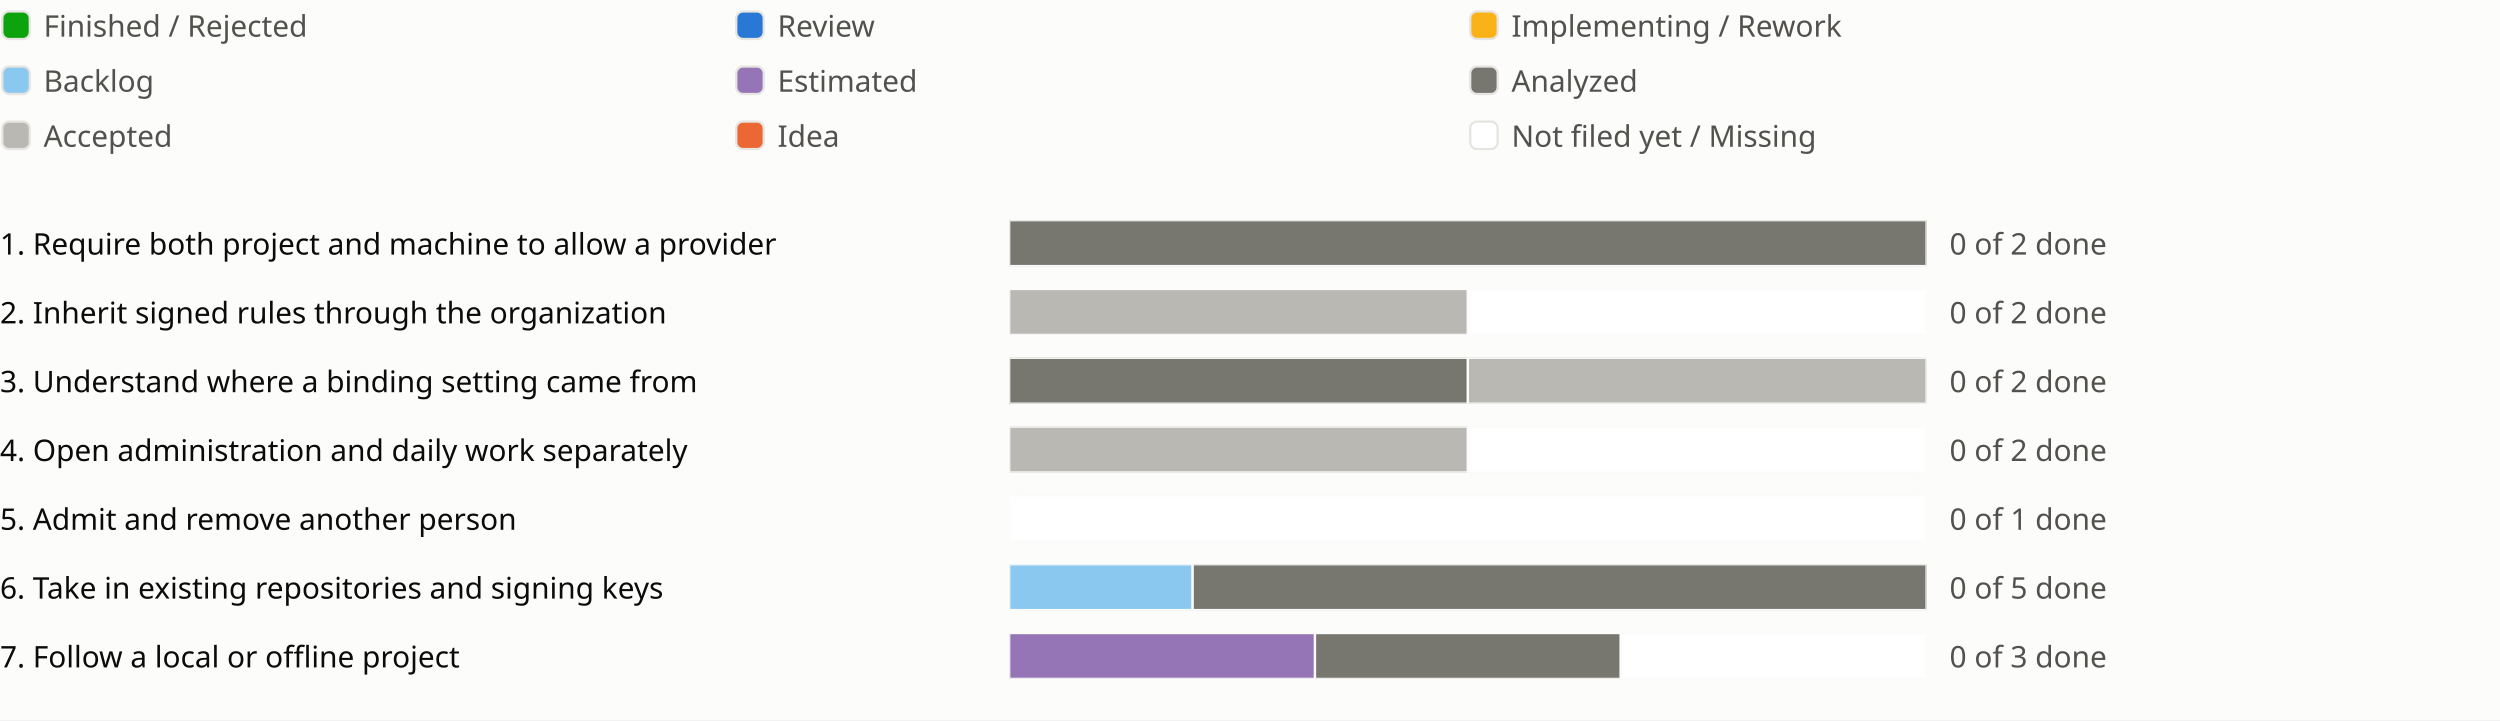
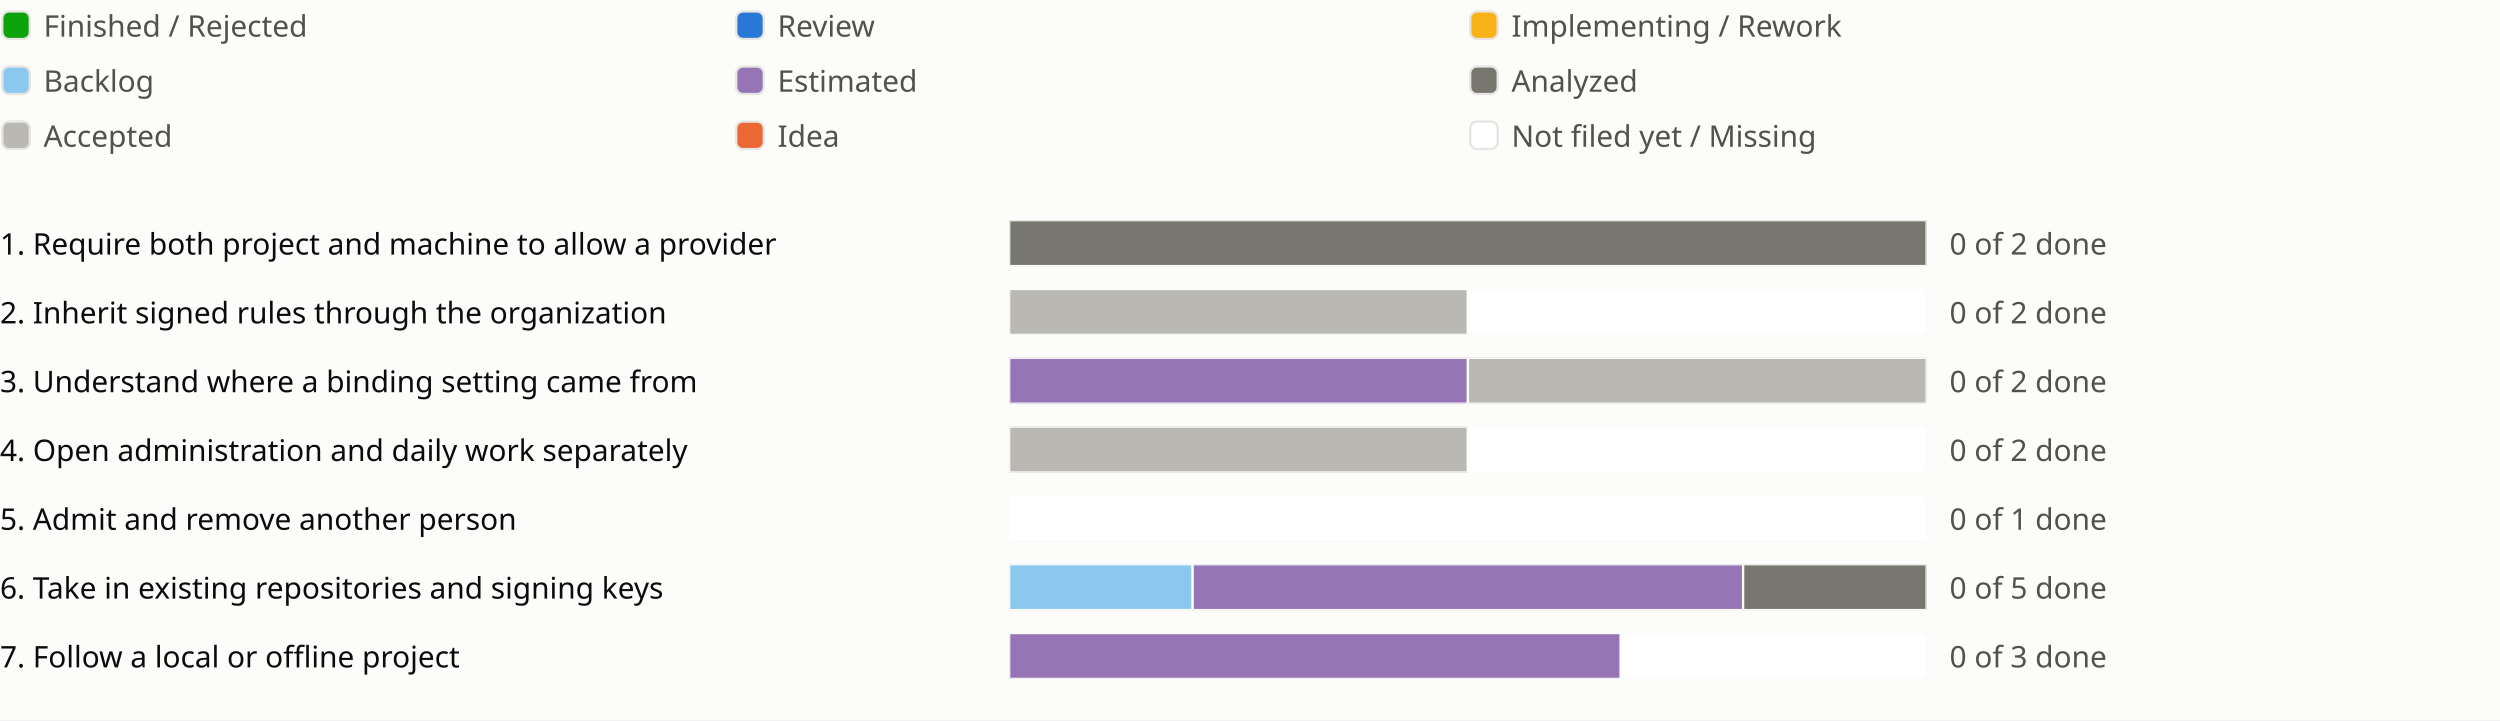
<svg xmlns="http://www.w3.org/2000/svg" viewBox="0 0 1090 314" role="img" aria-label="Sprint progress for release 0.16">
  <style>
text{fill:#0b0b0b;font:13px system-ui,sans-serif}.legend{fill:#52514e}
@media (prefers-color-scheme:dark){text{fill:#f0efec}.legend{fill:#c3c2b7}.c-surface{fill:#1a1a19}.c-grid{fill:#383835}.c-backlog{fill:#80bee6}.c-estimated{fill:#b497cf}.c-analyzed{fill:#77766f}.c-accepted{fill:#aaa9a2}.c-review{fill:#3987e5}.c-idea{fill:#d95926}.c-new{fill:#1a1a19}}
</style>
  <rect width="100%" height="100%" fill="#fcfcfb" class="c-surface" />
  <g transform="translate(0 0)">
    <rect x="1" y="5" width="12" height="12" rx="3" fill="#0ca30c" class="c-done" stroke="#e6e5e1" />
    <text class="legend" x="19" y="16">Finished / Rejected</text>
  </g>
  <g transform="translate(320 0)">
    <rect x="1" y="5" width="12" height="12" rx="3" fill="#2a78d6" class="c-review" stroke="#e6e5e1" />
    <text class="legend" x="19" y="16">Review</text>
  </g>
  <g transform="translate(640 0)">
    <rect x="1" y="5" width="12" height="12" rx="3" fill="#fab219" class="c-impl" stroke="#e6e5e1" />
    <text class="legend" x="19" y="16">Implementing / Rework</text>
  </g>
  <g transform="translate(0 24)">
    <rect x="1" y="5" width="12" height="12" rx="3" fill="#8ac8f0" class="c-backlog" stroke="#e6e5e1" />
    <text class="legend" x="19" y="16">Backlog</text>
  </g>
  <g transform="translate(320 24)">
    <rect x="1" y="5" width="12" height="12" rx="3" fill="#9575b5" class="c-estimated" stroke="#e6e5e1" />
    <text class="legend" x="19" y="16">Estimated</text>
  </g>
  <g transform="translate(640 24)">
    <rect x="1" y="5" width="12" height="12" rx="3" fill="#77766f" class="c-analyzed" stroke="#e6e5e1" />
    <text class="legend" x="19" y="16">Analyzed</text>
  </g>
  <g transform="translate(0 48)">
    <rect x="1" y="5" width="12" height="12" rx="3" fill="#b9b8b2" class="c-accepted" stroke="#e6e5e1" />
    <text class="legend" x="19" y="16">Accepted</text>
  </g>
  <g transform="translate(320 48)">
    <rect x="1" y="5" width="12" height="12" rx="3" fill="#eb6834" class="c-idea" stroke="#e6e5e1" />
    <text class="legend" x="19" y="16">Idea</text>
  </g>
  <g transform="translate(640 48)">
    <rect x="1" y="5" width="12" height="12" rx="3" fill="#ffffff" class="c-new" stroke="#e6e5e1" />
    <text class="legend" x="19" y="16">Not filed yet / Missing</text>
  </g>
  <g transform="translate(0 94)">
    <text x="0" y="17">1. Require both project and machine to allow a provider</text>
    <svg x="440" width="540" height="24" viewBox="0 0 540 24">
      <svg x="0" y="2" width="400" height="20" viewBox="0 0 400 20">
        <rect width="400" height="20" rx="4" fill="#e6e5e1" class="c-grid" />
        <rect x="0.0" width="400.0" height="20" fill="#77766f" class="c-analyzed" stroke="#fcfcfb" />
      </svg>
      <text class="legend" x="410" y="17">0 of 2 done</text>
    </svg>
    <text x="990" y="17" />
  </g>
  <g transform="translate(0 124)">
    <text x="0" y="17">2. Inherit signed rules through the organization</text>
    <svg x="440" width="540" height="24" viewBox="0 0 540 24">
      <svg x="0" y="2" width="400" height="20" viewBox="0 0 400 20">
        <rect width="400" height="20" rx="4" fill="#e6e5e1" class="c-grid" />
        <rect x="0.0" width="200.0" height="20" fill="#b9b8b2" class="c-accepted" stroke="#fcfcfb" />
        <rect x="200.0" width="200.0" height="20" fill="#ffffff" class="c-new" stroke="#fcfcfb" />
      </svg>
      <text class="legend" x="410" y="17">0 of 2 done</text>
    </svg>
    <text x="990" y="17" />
  </g>
  <g transform="translate(0 154)">
    <text x="0" y="17">3. Understand where a binding setting came from</text>
    <svg x="440" width="540" height="24" viewBox="0 0 540 24">
      <svg x="0" y="2" width="400" height="20" viewBox="0 0 400 20">
        <rect width="400" height="20" rx="4" fill="#e6e5e1" class="c-grid" />
-         <rect x="0.0" width="200.0" height="20" fill="#77766f" class="c-analyzed" stroke="#fcfcfb" />
+         <rect x="0.0" width="200.0" height="20" fill="#9575b5" class="c-estimated" stroke="#fcfcfb" />
        <rect x="200.0" width="200.0" height="20" fill="#b9b8b2" class="c-accepted" stroke="#fcfcfb" />
      </svg>
      <text class="legend" x="410" y="17">0 of 2 done</text>
    </svg>
    <text x="990" y="17" />
  </g>
  <g transform="translate(0 184)">
    <text x="0" y="17">4. Open administration and daily work separately</text>
    <svg x="440" width="540" height="24" viewBox="0 0 540 24">
      <svg x="0" y="2" width="400" height="20" viewBox="0 0 400 20">
        <rect width="400" height="20" rx="4" fill="#e6e5e1" class="c-grid" />
        <rect x="0.0" width="200.0" height="20" fill="#b9b8b2" class="c-accepted" stroke="#fcfcfb" />
        <rect x="200.0" width="200.0" height="20" fill="#ffffff" class="c-new" stroke="#fcfcfb" />
      </svg>
      <text class="legend" x="410" y="17">0 of 2 done</text>
    </svg>
    <text x="990" y="17" />
  </g>
  <g transform="translate(0 214)">
    <text x="0" y="17">5. Admit and remove another person</text>
    <svg x="440" width="540" height="24" viewBox="0 0 540 24">
      <svg x="0" y="2" width="400" height="20" viewBox="0 0 400 20">
        <rect width="400" height="20" rx="4" fill="#e6e5e1" class="c-grid" />
        <rect x="0.0" width="400.0" height="20" fill="#ffffff" class="c-new" stroke="#fcfcfb" />
      </svg>
      <text class="legend" x="410" y="17">0 of 1 done</text>
    </svg>
    <text x="990" y="17" />
  </g>
  <g transform="translate(0 244)">
    <text x="0" y="17">6. Take in existing repositories and signing keys</text>
    <svg x="440" width="540" height="24" viewBox="0 0 540 24">
      <svg x="0" y="2" width="400" height="20" viewBox="0 0 400 20">
        <rect width="400" height="20" rx="4" fill="#e6e5e1" class="c-grid" />
        <rect x="0.0" width="80.0" height="20" fill="#8ac8f0" class="c-backlog" stroke="#fcfcfb" />
-         <rect x="80.0" width="320.0" height="20" fill="#77766f" class="c-analyzed" stroke="#fcfcfb" />
+         <rect x="80.0" width="240.0" height="20" fill="#9575b5" class="c-estimated" stroke="#fcfcfb" />
+         <rect x="320.0" width="80.0" height="20" fill="#77766f" class="c-analyzed" stroke="#fcfcfb" />
      </svg>
      <text class="legend" x="410" y="17">0 of 5 done</text>
    </svg>
    <text x="990" y="17" />
    <text x="1014" y="17" />
  </g>
  <g transform="translate(0 274)">
    <text x="0" y="17">7. Follow a local or offline project</text>
    <svg x="440" width="540" height="24" viewBox="0 0 540 24">
      <svg x="0" y="2" width="400" height="20" viewBox="0 0 400 20">
        <rect width="400" height="20" rx="4" fill="#e6e5e1" class="c-grid" />
-         <rect x="0.0" width="133.333" height="20" fill="#9575b5" class="c-estimated" stroke="#fcfcfb" />
-         <rect x="133.333" width="133.333" height="20" fill="#77766f" class="c-analyzed" stroke="#fcfcfb" />
+         <rect x="0.0" width="266.667" height="20" fill="#9575b5" class="c-estimated" stroke="#fcfcfb" />
        <rect x="266.667" width="133.333" height="20" fill="#ffffff" class="c-new" stroke="#fcfcfb" />
      </svg>
      <text class="legend" x="410" y="17">0 of 3 done</text>
    </svg>
    <text x="990" y="17" />
  </g>
</svg>
